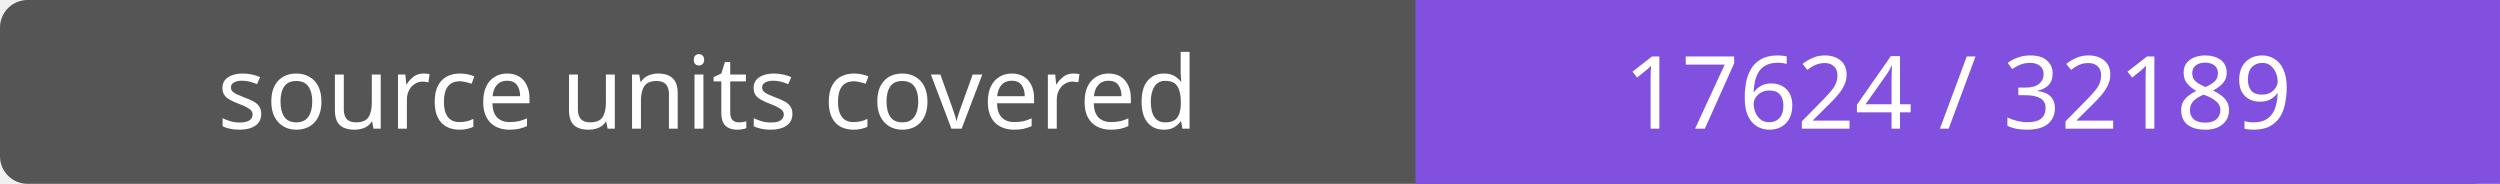
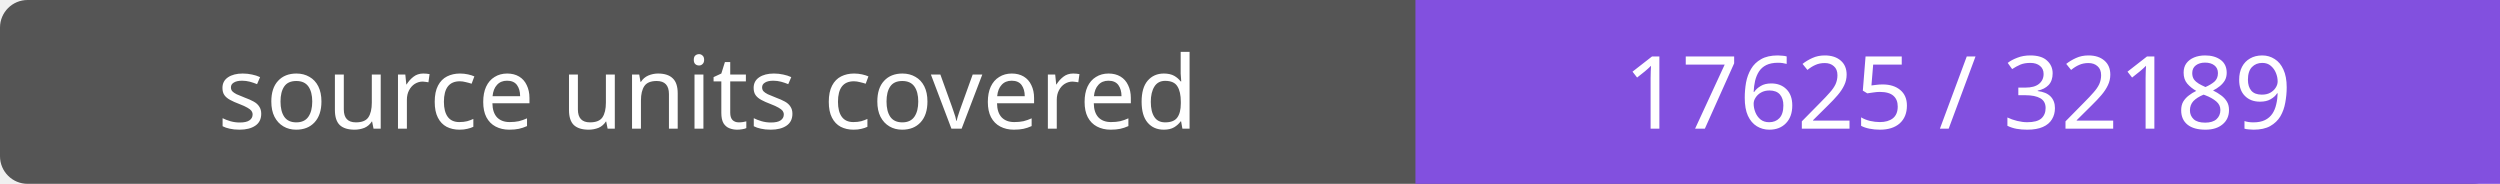
- <svg xmlns="http://www.w3.org/2000/svg" width="272" height="20" role="img" aria-label="source units covered: 17624 / 32189">
+ <svg xmlns="http://www.w3.org/2000/svg" width="272" height="20" role="img" aria-label="source units covered: 17625 / 32189">
  <rect width="272" height="20" rx="3" fill="#555" />
  <path fill="#8250df" d="M154 0h118v20H154z" />
  <g fill="#fff" text-anchor="middle" font-family="Verdana,sans-serif" font-size="11">
    <text x="77.0" y="14">source units covered</text>
-     <text x="213.0" y="14">17624 / 32189</text>
+     <text x="213.0" y="14">17625 / 32189</text>
  </g>
</svg>
